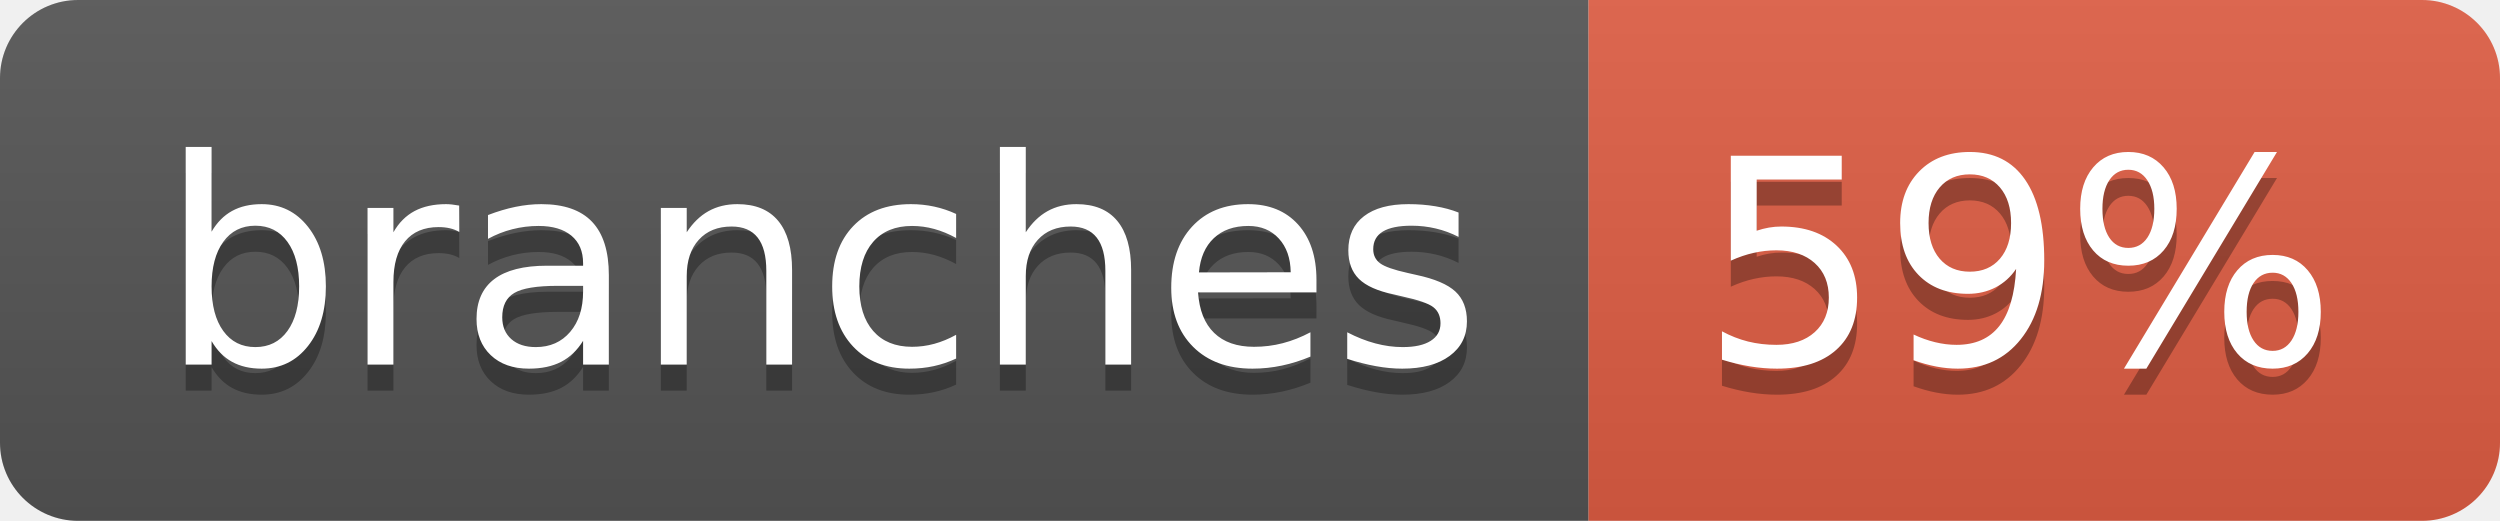
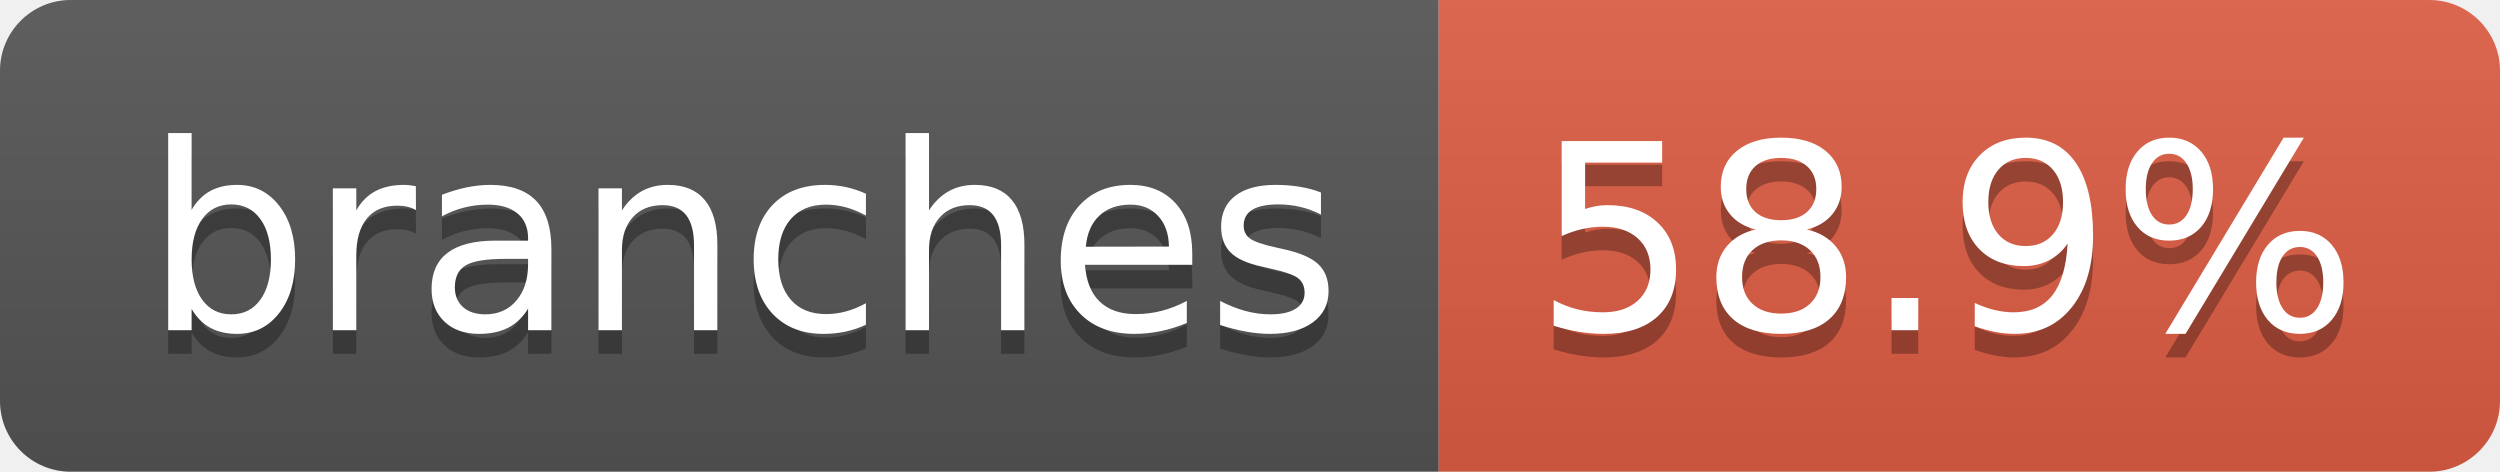
- <svg xmlns="http://www.w3.org/2000/svg" width="96" height="20" role="img" aria-label="branches: 59%">
+ <svg xmlns="http://www.w3.org/2000/svg" width="106" height="20" role="img" aria-label="branches: 58.9%">
  <linearGradient id="s" x2="0" y2="100%">
    <stop offset="0" stop-color="#bbb" stop-opacity=".1" />
    <stop offset="1" stop-opacity=".1" />
  </linearGradient>
  <clipPath id="r">
-     <rect width="96" height="20" rx="3" fill="#fff" />
+     <rect width="106" height="20" rx="3" fill="#fff" />
  </clipPath>
  <g clip-path="url(#r)">
    <rect width="61" height="20" fill="#555" />
-     <rect x="61" width="35" height="20" fill="#e05d44" />
-     <rect width="96" height="20" fill="url(#s)" />
+     <rect x="61" width="45" height="20" fill="#e05d44" />
+     <rect width="106" height="20" fill="url(#s)" />
  </g>
  <g fill="#fff" text-anchor="middle" font-family="Verdana,Geneva,DejaVu Sans,sans-serif" text-rendering="geometricPrecision" font-size="110">
    <text aria-hidden="true" x="315" y="150" fill="#010101" fill-opacity=".3" transform="scale(.1)" textLength="507">branches</text>
    <text x="315" y="140" transform="scale(.1)" fill="#fff" textLength="507">branches</text>
-     <text aria-hidden="true" x="775" y="150" fill="#010101" fill-opacity=".3" transform="scale(.1)" textLength="245">59%</text>
-     <text x="775" y="140" transform="scale(.1)" fill="#fff" textLength="245">59%</text>
+     <text aria-hidden="true" x="825" y="150" fill="#010101" fill-opacity=".3" transform="scale(.1)" textLength="350">58.9%</text>
+     <text x="825" y="140" transform="scale(.1)" fill="#fff" textLength="350">58.9%</text>
  </g>
</svg>
